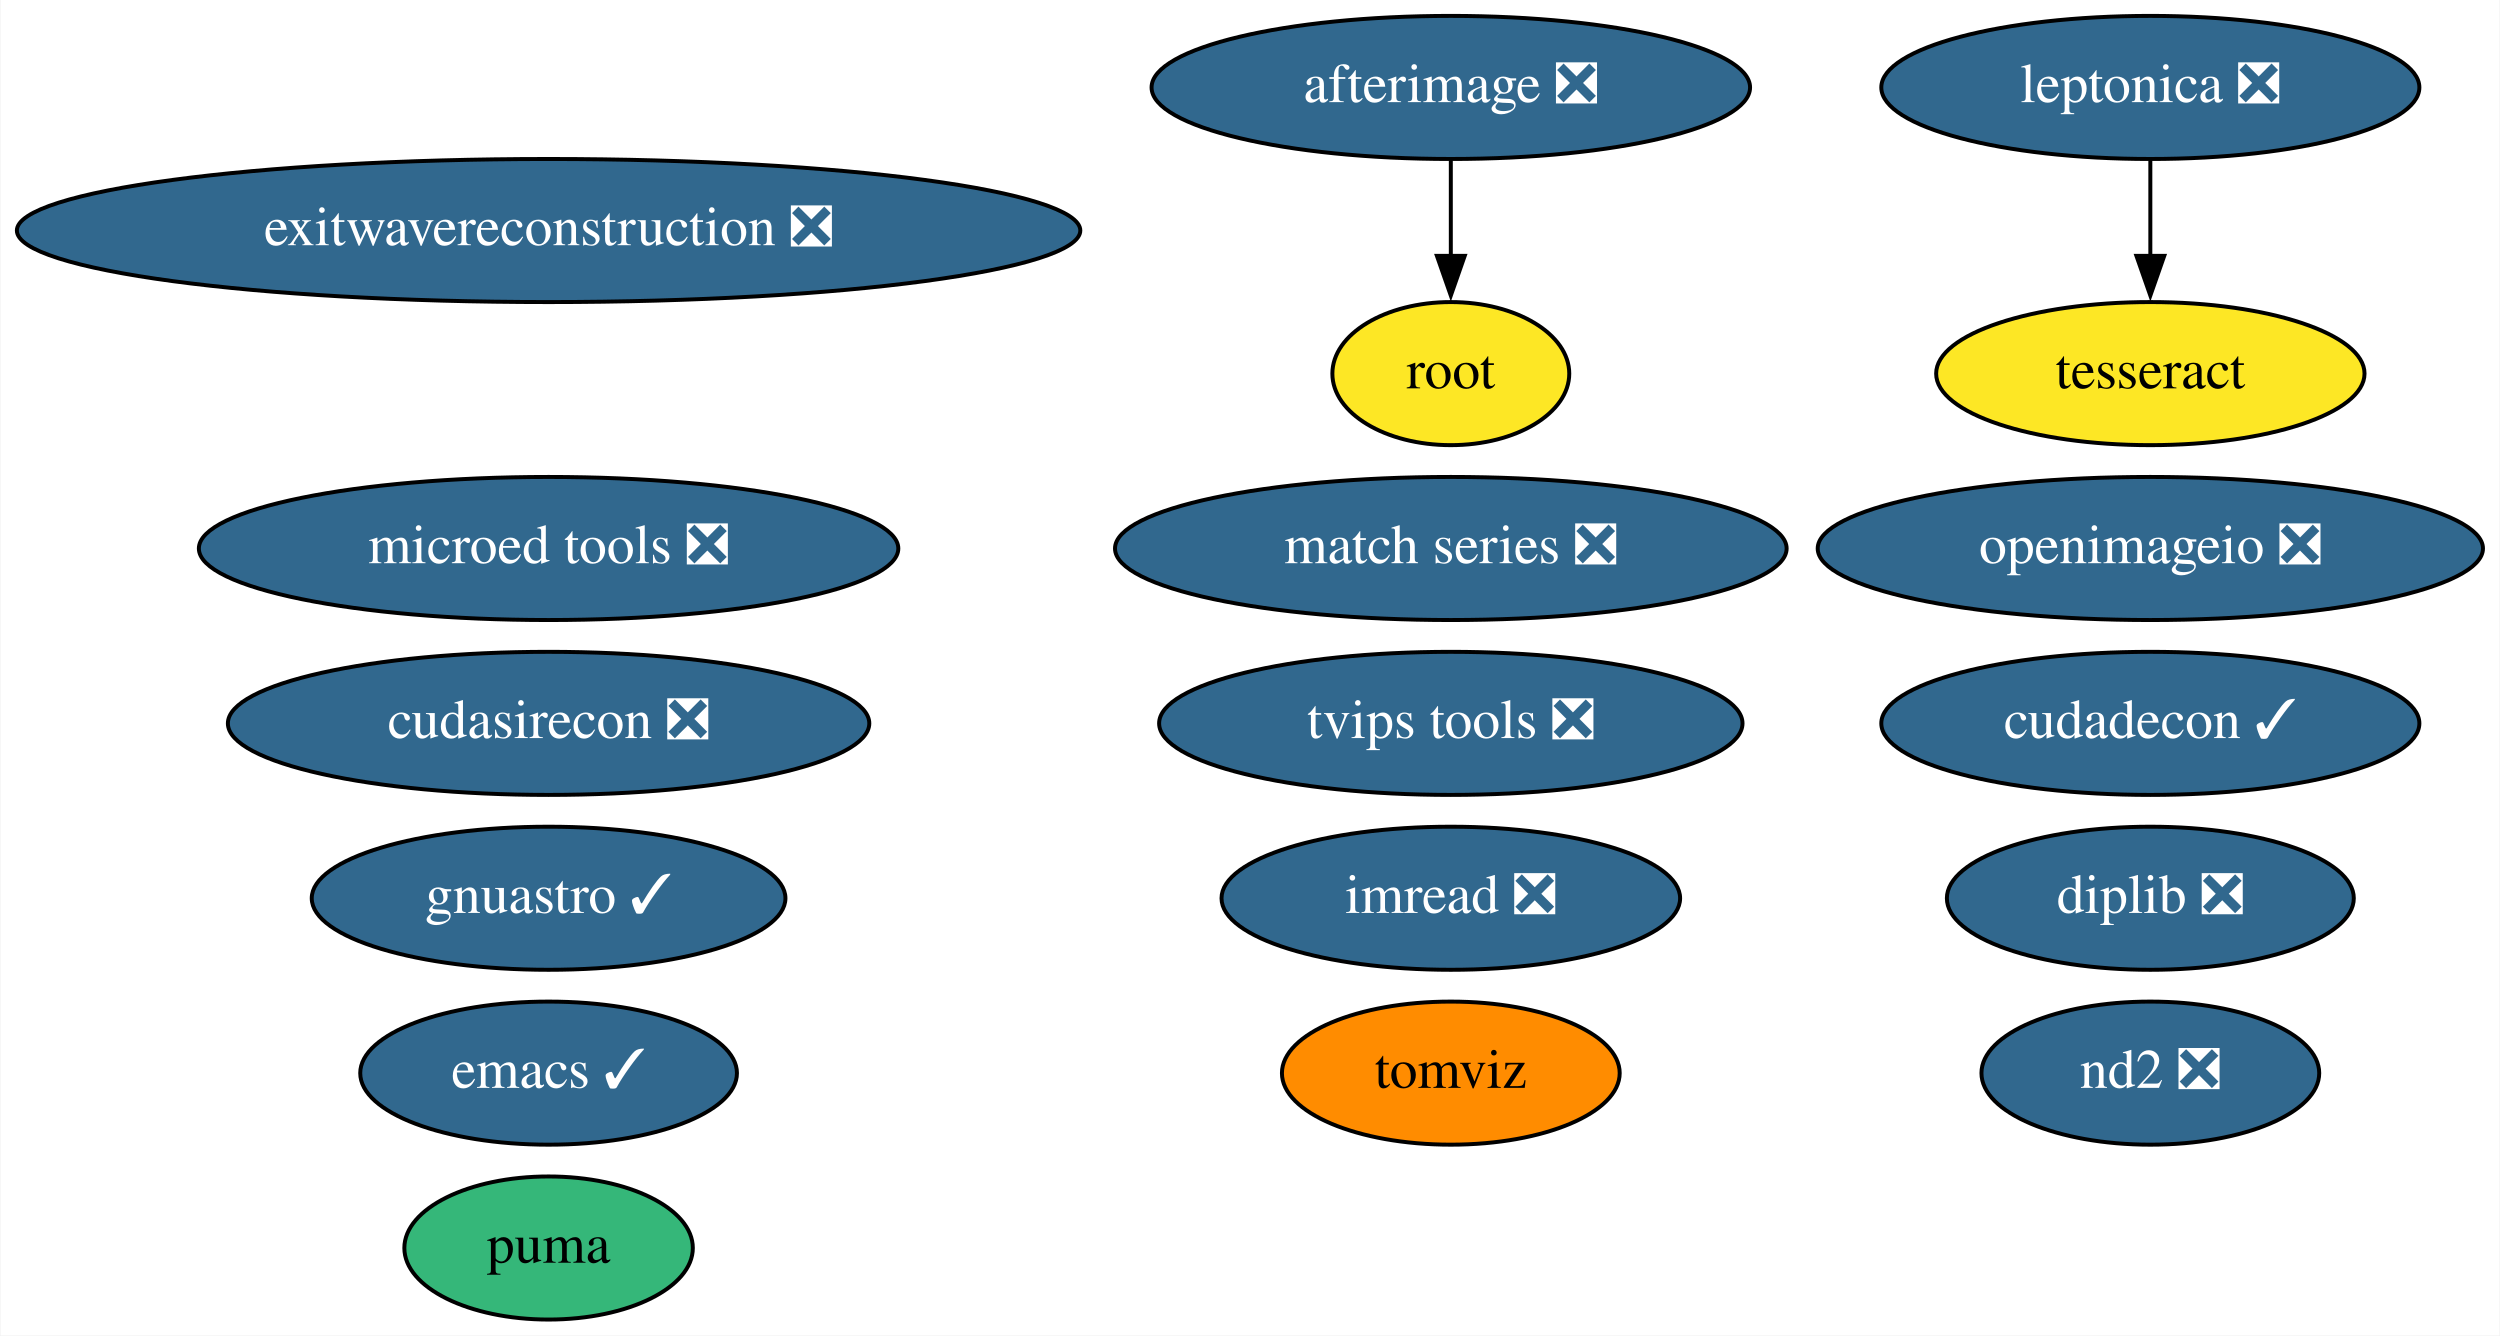
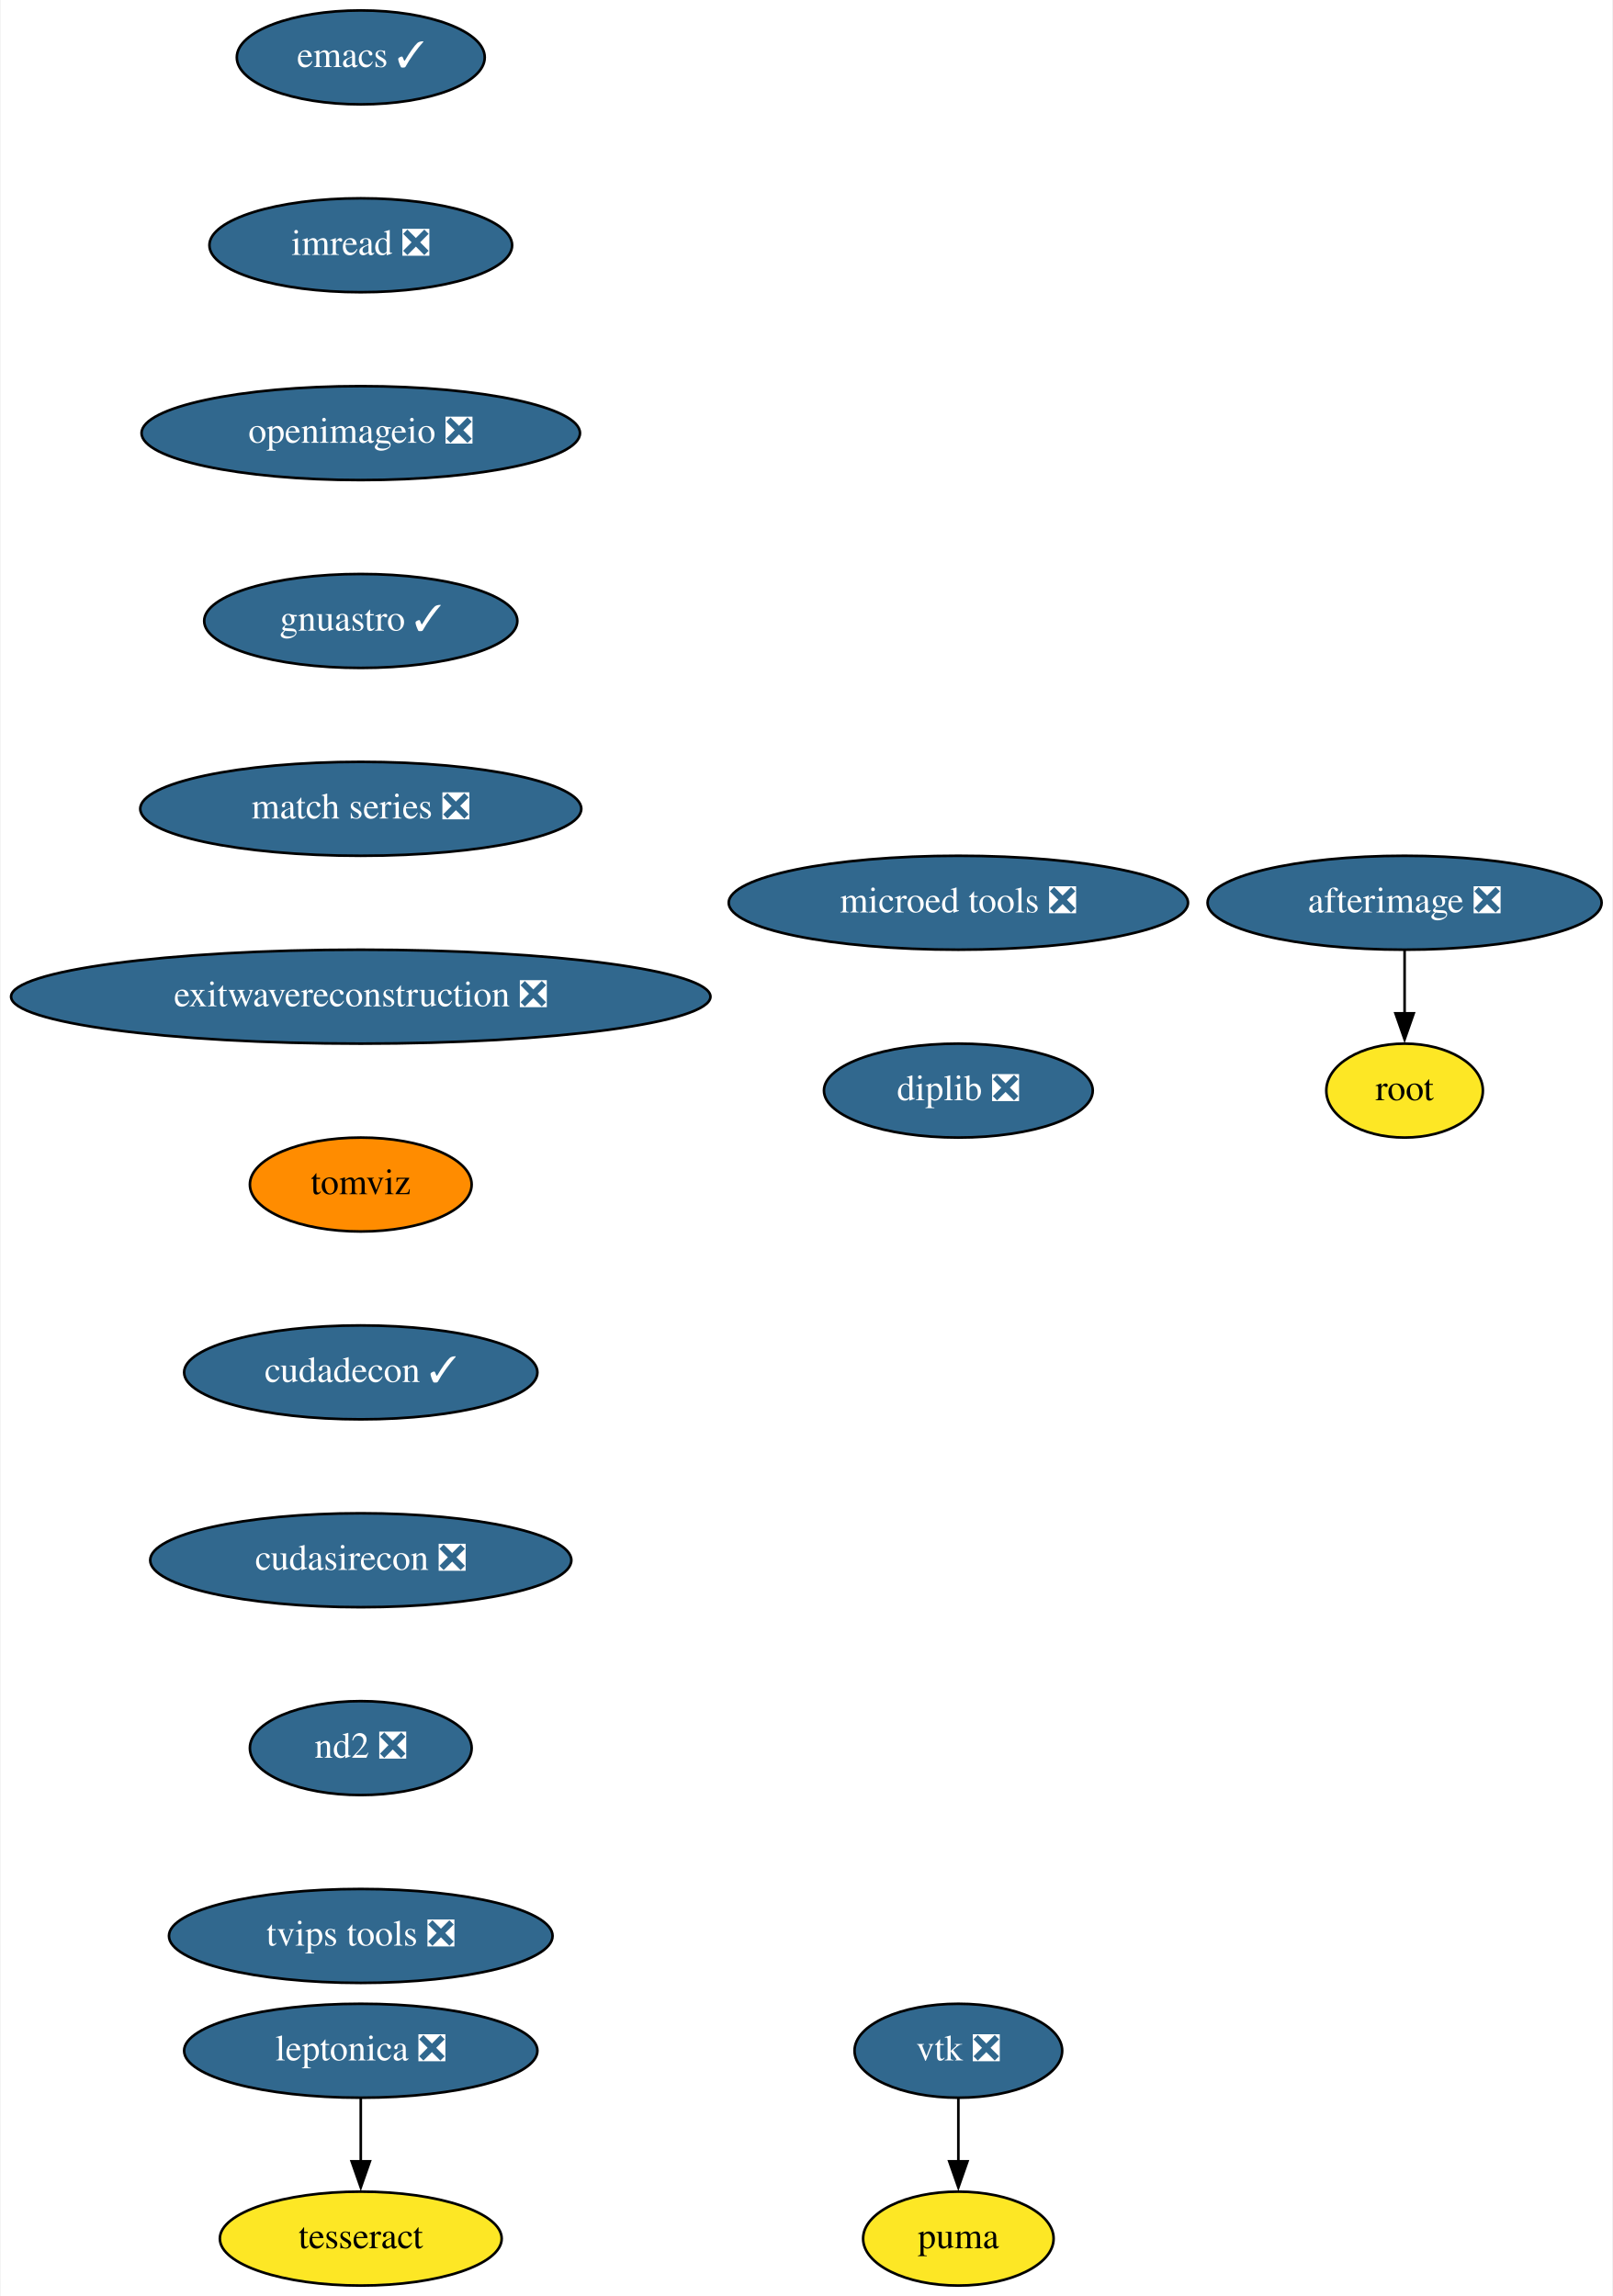
- <svg xmlns="http://www.w3.org/2000/svg" xmlns:xlink="http://www.w3.org/1999/xlink" width="629pt" height="336pt" viewBox="0.00 0.00 628.73 336.00">
-   <g id="graph0" class="graph" transform="scale(1 1) rotate(0) translate(4 332)">
-     <polygon fill="white" stroke="none" points="-4,4 -4,-332 624.73,-332 624.73,4 -4,4" />
+ <svg xmlns="http://www.w3.org/2000/svg" xmlns:xlink="http://www.w3.org/1999/xlink" width="618pt" height="880pt" viewBox="0.00 0.00 617.50 880.00">
+   <g id="graph0" class="graph" transform="scale(1 1) rotate(0) translate(4 876)">
+     <polygon fill="white" stroke="none" points="-4,4 -4,-876 613.5,-876 613.5,4 -4,4" />
    <g id="node1" class="node">
      <g id="a_node1">
        <a xlink:href="https://github.com/conda-forge/emacs-feedstock/pull/69" xlink:title="emacs ✓">
-           <ellipse fill="#31688e" stroke="black" cx="133.89" cy="-62" rx="47.39" ry="18" />
-           <text text-anchor="middle" x="133.89" y="-58.3" font-family="Times,serif" font-size="14.00" fill="white">emacs ✓</text>
+           <ellipse fill="#31688e" stroke="black" cx="134" cy="-854" rx="47.5" ry="18" />
+           <text text-anchor="middle" x="134" y="-850.3" font-family="Times,serif" font-size="14.00" fill="white">emacs ✓</text>
        </a>
      </g>
    </g>
    <g id="node2" class="node">
      <g id="a_node2">
        <a xlink:href="https://github.com/conda-forge/imread-feedstock/pull/23" xlink:title="imread ❎">
-           <ellipse fill="#31688e" stroke="black" cx="360.89" cy="-106" rx="57.69" ry="18" />
-           <text text-anchor="middle" x="360.89" y="-102.3" font-family="Times,serif" font-size="14.00" fill="white">imread ❎</text>
+           <ellipse fill="#31688e" stroke="black" cx="134" cy="-782" rx="58" ry="18" />
+           <text text-anchor="middle" x="134" y="-778.3" font-family="Times,serif" font-size="14.00" fill="white">imread ❎</text>
        </a>
      </g>
    </g>
    <g id="node3" class="node">
      <g id="a_node3">
-         <a xlink:href="https://github.com/conda-forge/leptonica-feedstock/pull/37" xlink:title="leptonica ❎">
-           <ellipse fill="#31688e" stroke="black" cx="536.89" cy="-310" rx="67.69" ry="18" />
-           <text text-anchor="middle" x="536.89" y="-306.3" font-family="Times,serif" font-size="14.00" fill="white">leptonica ❎</text>
+         <a xlink:href="https://github.com/conda-forge/openimageio-feedstock/pull/72" xlink:title="openimageio ❎">
+           <ellipse fill="#31688e" stroke="black" cx="134" cy="-710" rx="84" ry="18" />
+           <text text-anchor="middle" x="134" y="-706.3" font-family="Times,serif" font-size="14.00" fill="white">openimageio ❎</text>
+         </a>
+       </g>
+     </g>
+     <g id="node10" class="node">
+       <g id="a_node10">
+         <a xlink:href="https://github.com/conda-forge/gnuastro-feedstock/pull/23" xlink:title="gnuastro ✓">
+           <ellipse fill="#31688e" stroke="black" cx="134" cy="-638" rx="60" ry="18" />
+           <text text-anchor="middle" x="134" y="-634.3" font-family="Times,serif" font-size="14.00" fill="white">gnuastro ✓</text>
        </a>
      </g>
    </g>
    <g id="node4" class="node">
      <g id="a_node4">
-         <a xlink:href="https://github.com/conda-forge/tesseract-feedstock" xlink:title="tesseract">
-           <ellipse fill="#fde725" stroke="black" cx="536.89" cy="-238" rx="53.89" ry="18" />
-           <text text-anchor="middle" x="536.89" y="-234.3" font-family="Times,serif" font-size="14.00">tesseract</text>
+         <a xlink:href="https://github.com/conda-forge/vtk-feedstock/pull/279" xlink:title="vtk ❎">
+           <ellipse fill="#31688e" stroke="black" cx="363" cy="-90" rx="39.79" ry="18" />
+           <text text-anchor="middle" x="363" y="-86.3" font-family="Times,serif" font-size="14.00" fill="white">vtk ❎</text>
        </a>
      </g>
    </g>
-     <g id="edge1" class="edge">
-       <path fill="none" stroke="black" d="M536.89,-291.7C536.89,-284.41 536.89,-275.73 536.89,-267.54" />
-       <polygon fill="black" stroke="black" points="540.39,-267.62 536.89,-257.62 533.39,-267.62 540.39,-267.62" />
-     </g>
    <g id="node5" class="node">
      <g id="a_node5">
-         <a xlink:href="https://github.com/conda-forge/afterimage-feedstock/pull/13" xlink:title="afterimage ❎">
-           <ellipse fill="#31688e" stroke="black" cx="360.89" cy="-310" rx="75.29" ry="18" />
-           <text text-anchor="middle" x="360.89" y="-306.3" font-family="Times,serif" font-size="14.00" fill="white">afterimage ❎</text>
+         <a xlink:href="https://github.com/conda-forge/puma-feedstock" xlink:title="puma">
+           <ellipse fill="#fde725" stroke="black" cx="363" cy="-18" rx="36.5" ry="18" />
+           <text text-anchor="middle" x="363" y="-14.3" font-family="Times,serif" font-size="14.00">puma</text>
        </a>
      </g>
    </g>
+     <g id="edge3" class="edge">
+       <path fill="none" stroke="black" d="M363,-71.7C363,-64.41 363,-55.73 363,-47.54" />
+       <polygon fill="black" stroke="black" points="366.5,-47.62 363,-37.62 359.5,-47.62 366.5,-47.62" />
+     </g>
    <g id="node6" class="node">
      <g id="a_node6">
-         <a xlink:href="https://github.com/conda-forge/root-feedstock" xlink:title="root">
-           <ellipse fill="#fde725" stroke="black" cx="360.89" cy="-238" rx="29.8" ry="18" />
-           <text text-anchor="middle" x="360.89" y="-234.3" font-family="Times,serif" font-size="14.00">root</text>
+         <a xlink:href="https://github.com/conda-forge/leptonica-feedstock/pull/37" xlink:title="leptonica ❎">
+           <ellipse fill="#31688e" stroke="black" cx="134" cy="-90" rx="67.69" ry="18" />
+           <text text-anchor="middle" x="134" y="-86.3" font-family="Times,serif" font-size="14.00" fill="white">leptonica ❎</text>
        </a>
      </g>
    </g>
-     <g id="edge2" class="edge">
-       <path fill="none" stroke="black" d="M360.89,-291.7C360.89,-284.41 360.89,-275.73 360.89,-267.54" />
-       <polygon fill="black" stroke="black" points="364.39,-267.62 360.89,-257.62 357.39,-267.62 364.39,-267.62" />
-     </g>
    <g id="node7" class="node">
      <g id="a_node7">
-         <a xlink:href="https://github.com/conda-forge/openimageio-feedstock/pull/72" xlink:title="openimageio ❎">
-           <ellipse fill="#31688e" stroke="black" cx="536.89" cy="-194" rx="83.69" ry="18" />
-           <text text-anchor="middle" x="536.89" y="-190.3" font-family="Times,serif" font-size="14.00" fill="white">openimageio ❎</text>
+         <a xlink:href="https://github.com/conda-forge/tesseract-feedstock" xlink:title="tesseract">
+           <ellipse fill="#fde725" stroke="black" cx="134" cy="-18" rx="54" ry="18" />
+           <text text-anchor="middle" x="134" y="-14.3" font-family="Times,serif" font-size="14.00">tesseract</text>
        </a>
      </g>
    </g>
+     <g id="edge4" class="edge">
+       <path fill="none" stroke="black" d="M134,-71.7C134,-64.41 134,-55.73 134,-47.54" />
+       <polygon fill="black" stroke="black" points="137.5,-47.62 134,-37.62 130.5,-47.62 137.5,-47.62" />
+     </g>
    <g id="node8" class="node">
      <g id="a_node8">
-         <a xlink:href="https://github.com/conda-forge/gnuastro-feedstock/pull/23" xlink:title="gnuastro ✓">
-           <ellipse fill="#31688e" stroke="black" cx="133.89" cy="-106" rx="59.59" ry="18" />
-           <text text-anchor="middle" x="133.89" y="-102.3" font-family="Times,serif" font-size="14.00" fill="white">gnuastro ✓</text>
+         <a xlink:href="https://github.com/conda-forge/afterimage-feedstock/pull/13" xlink:title="afterimage ❎">
+           <ellipse fill="#31688e" stroke="black" cx="534" cy="-530" rx="75.5" ry="18" />
+           <text text-anchor="middle" x="534" y="-526.3" font-family="Times,serif" font-size="14.00" fill="white">afterimage ❎</text>
        </a>
      </g>
    </g>
    <g id="node9" class="node">
      <g id="a_node9">
-         <a xlink:href="https://github.com/conda-forge/match-series-feedstock/pull/18" xlink:title="match series ❎">
-           <ellipse fill="#31688e" stroke="black" cx="360.89" cy="-194" rx="84.49" ry="18" />
-           <text text-anchor="middle" x="360.89" y="-190.3" font-family="Times,serif" font-size="14.00" fill="white">match series ❎</text>
+         <a xlink:href="https://github.com/conda-forge/root-feedstock" xlink:title="root">
+           <ellipse fill="#fde725" stroke="black" cx="534" cy="-458" rx="30" ry="18" />
+           <text text-anchor="middle" x="534" y="-454.3" font-family="Times,serif" font-size="14.00">root</text>
        </a>
      </g>
    </g>
-     <g id="node10" class="node">
-       <g id="a_node10">
-         <a xlink:href="https://github.com/conda-forge/exitwavereconstruction-feedstock/pull/4" xlink:title="exitwavereconstruction ❎">
-           <ellipse fill="#31688e" stroke="black" cx="133.89" cy="-274" rx="133.78" ry="18" />
-           <text text-anchor="middle" x="133.89" y="-270.3" font-family="Times,serif" font-size="14.00" fill="white">exitwavereconstruction ❎</text>
-         </a>
-       </g>
+     <g id="edge5" class="edge">
+       <path fill="none" stroke="black" d="M534,-511.7C534,-504.41 534,-495.73 534,-487.54" />
+       <polygon fill="black" stroke="black" points="537.5,-487.62 534,-477.62 530.5,-487.62 537.5,-487.62" />
    </g>
    <g id="node11" class="node">
      <g id="a_node11">
-         <a xlink:href="https://github.com/conda-forge/tomviz-feedstock" xlink:title="tomviz">
-           <ellipse fill="#ff8c00" stroke="black" cx="360.89" cy="-62" rx="42.49" ry="18" />
-           <text text-anchor="middle" x="360.89" y="-58.3" font-family="Times,serif" font-size="14.00">tomviz</text>
+         <a xlink:href="https://github.com/conda-forge/match-series-feedstock/pull/18" xlink:title="match series ❎">
+           <ellipse fill="#31688e" stroke="black" cx="134" cy="-566" rx="84.5" ry="18" />
+           <text text-anchor="middle" x="134" y="-562.3" font-family="Times,serif" font-size="14.00" fill="white">match series ❎</text>
        </a>
      </g>
    </g>
    <g id="node12" class="node">
      <g id="a_node12">
-         <a xlink:href="https://github.com/conda-forge/cudadecon-feedstock/pull/17" xlink:title="cudadecon ✓">
-           <ellipse fill="#31688e" stroke="black" cx="536.89" cy="-150" rx="67.69" ry="18" />
-           <text text-anchor="middle" x="536.89" y="-146.3" font-family="Times,serif" font-size="14.00" fill="white">cudadecon ✓</text>
+         <a xlink:href="https://github.com/conda-forge/exitwavereconstruction-feedstock/pull/4" xlink:title="exitwavereconstruction ❎">
+           <ellipse fill="#31688e" stroke="black" cx="134" cy="-494" rx="134" ry="18" />
+           <text text-anchor="middle" x="134" y="-490.3" font-family="Times,serif" font-size="14.00" fill="white">exitwavereconstruction ❎</text>
        </a>
      </g>
    </g>
    <g id="node13" class="node">
      <g id="a_node13">
-         <a xlink:href="https://github.com/conda-forge/cudasirecon-feedstock/pull/15" xlink:title="cudasirecon ❎">
-           <ellipse fill="#31688e" stroke="black" cx="133.89" cy="-150" rx="80.69" ry="18" />
-           <text text-anchor="middle" x="133.89" y="-146.3" font-family="Times,serif" font-size="14.00" fill="white">cudasirecon ❎</text>
+         <a xlink:href="https://github.com/conda-forge/tomviz-feedstock" xlink:title="tomviz">
+           <ellipse fill="#ff8c00" stroke="black" cx="134" cy="-422" rx="42.49" ry="18" />
+           <text text-anchor="middle" x="134" y="-418.3" font-family="Times,serif" font-size="14.00">tomviz</text>
        </a>
      </g>
    </g>
    <g id="node14" class="node">
      <g id="a_node14">
-         <a xlink:href="https://github.com/conda-forge/puma-feedstock" xlink:title="puma">
-           <ellipse fill="#35b779" stroke="black" cx="133.89" cy="-18" rx="36.29" ry="18" />
-           <text text-anchor="middle" x="133.89" y="-14.3" font-family="Times,serif" font-size="14.00">puma</text>
+         <a xlink:href="https://github.com/conda-forge/cudadecon-feedstock/pull/17" xlink:title="cudadecon ✓">
+           <ellipse fill="#31688e" stroke="black" cx="134" cy="-350" rx="67.69" ry="18" />
+           <text text-anchor="middle" x="134" y="-346.3" font-family="Times,serif" font-size="14.00" fill="white">cudadecon ✓</text>
        </a>
      </g>
    </g>
    <g id="node15" class="node">
      <g id="a_node15">
-         <a xlink:href="https://github.com/conda-forge/nd2-feedstock/pull/19" xlink:title="nd2 ❎">
-           <ellipse fill="#31688e" stroke="black" cx="536.89" cy="-62" rx="42.49" ry="18" />
-           <text text-anchor="middle" x="536.89" y="-58.3" font-family="Times,serif" font-size="14.00" fill="white">nd2 ❎</text>
+         <a xlink:href="https://github.com/conda-forge/cudasirecon-feedstock/pull/15" xlink:title="cudasirecon ❎">
+           <ellipse fill="#31688e" stroke="black" cx="134" cy="-278" rx="80.69" ry="18" />
+           <text text-anchor="middle" x="134" y="-274.3" font-family="Times,serif" font-size="14.00" fill="white">cudasirecon ❎</text>
        </a>
      </g>
    </g>
    <g id="node16" class="node">
      <g id="a_node16">
-         <a xlink:href="https://github.com/conda-forge/tvips-tools-feedstock/pull/15" xlink:title="tvips tools ❎">
-           <ellipse fill="#31688e" stroke="black" cx="360.89" cy="-150" rx="73.39" ry="18" />
-           <text text-anchor="middle" x="360.89" y="-146.3" font-family="Times,serif" font-size="14.00" fill="white">tvips tools ❎</text>
+         <a xlink:href="https://github.com/conda-forge/nd2-feedstock/pull/19" xlink:title="nd2 ❎">
+           <ellipse fill="#31688e" stroke="black" cx="134" cy="-206" rx="42.49" ry="18" />
+           <text text-anchor="middle" x="134" y="-202.3" font-family="Times,serif" font-size="14.00" fill="white">nd2 ❎</text>
        </a>
      </g>
    </g>
    <g id="node17" class="node">
      <g id="a_node17">
-         <a xlink:href="https://github.com/conda-forge/microed-tools-feedstock/pull/8" xlink:title="microed tools ❎">
-           <ellipse fill="#31688e" stroke="black" cx="133.89" cy="-194" rx="87.99" ry="18" />
-           <text text-anchor="middle" x="133.89" y="-190.3" font-family="Times,serif" font-size="14.00" fill="white">microed tools ❎</text>
+         <a xlink:href="https://github.com/conda-forge/tvips-tools-feedstock/pull/15" xlink:title="tvips tools ❎">
+           <ellipse fill="#31688e" stroke="black" cx="134" cy="-134" rx="73.5" ry="18" />
+           <text text-anchor="middle" x="134" y="-130.3" font-family="Times,serif" font-size="14.00" fill="white">tvips tools ❎</text>
        </a>
      </g>
    </g>
    <g id="node18" class="node">
      <g id="a_node18">
+         <a xlink:href="https://github.com/conda-forge/microed-tools-feedstock/pull/8" xlink:title="microed tools ❎">
+           <ellipse fill="#31688e" stroke="black" cx="363" cy="-530" rx="87.99" ry="18" />
+           <text text-anchor="middle" x="363" y="-526.3" font-family="Times,serif" font-size="14.00" fill="white">microed tools ❎</text>
+         </a>
+       </g>
+     </g>
+     <g id="node19" class="node">
+       <g id="a_node19">
        <a xlink:href="https://github.com/conda-forge/diplib-feedstock/pull/5" xlink:title="diplib ❎">
-           <ellipse fill="#31688e" stroke="black" cx="536.89" cy="-106" rx="51.19" ry="18" />
-           <text text-anchor="middle" x="536.89" y="-102.3" font-family="Times,serif" font-size="14.00" fill="white">diplib ❎</text>
+           <ellipse fill="#31688e" stroke="black" cx="363" cy="-458" rx="51.5" ry="18" />
+           <text text-anchor="middle" x="363" y="-454.3" font-family="Times,serif" font-size="14.00" fill="white">diplib ❎</text>
        </a>
      </g>
    </g>
  </g>
</svg>
